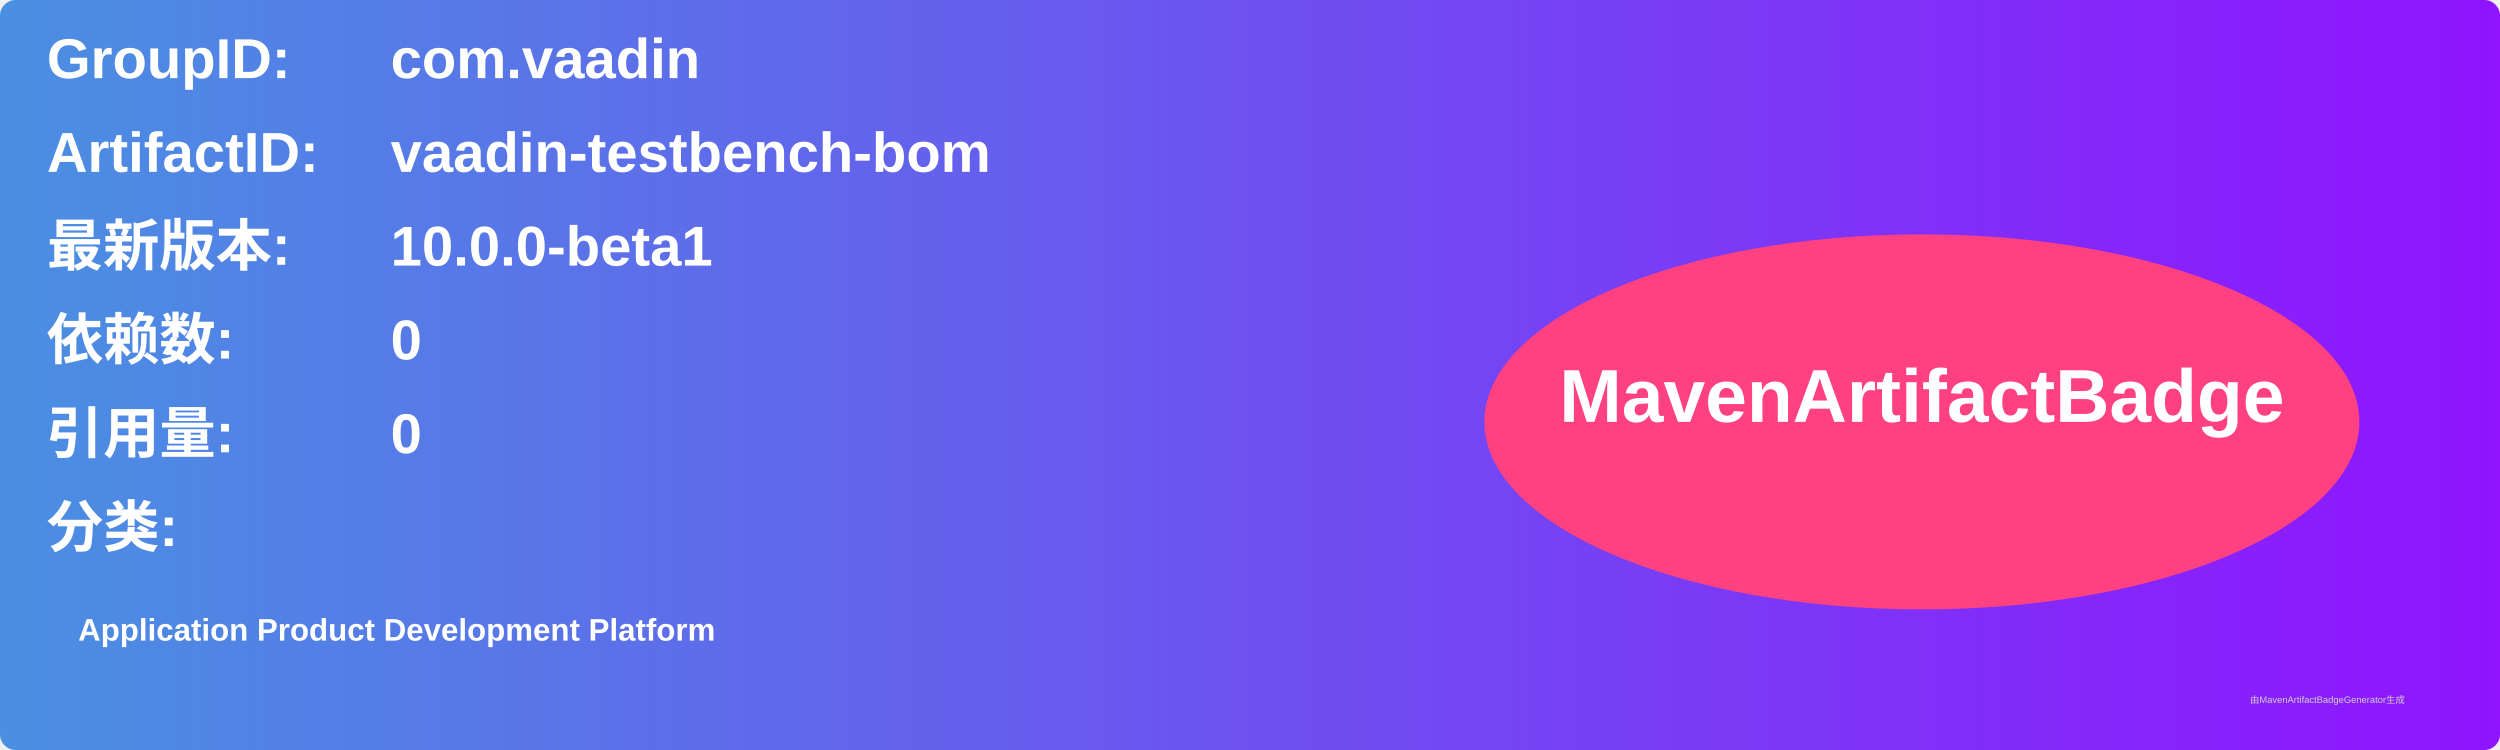
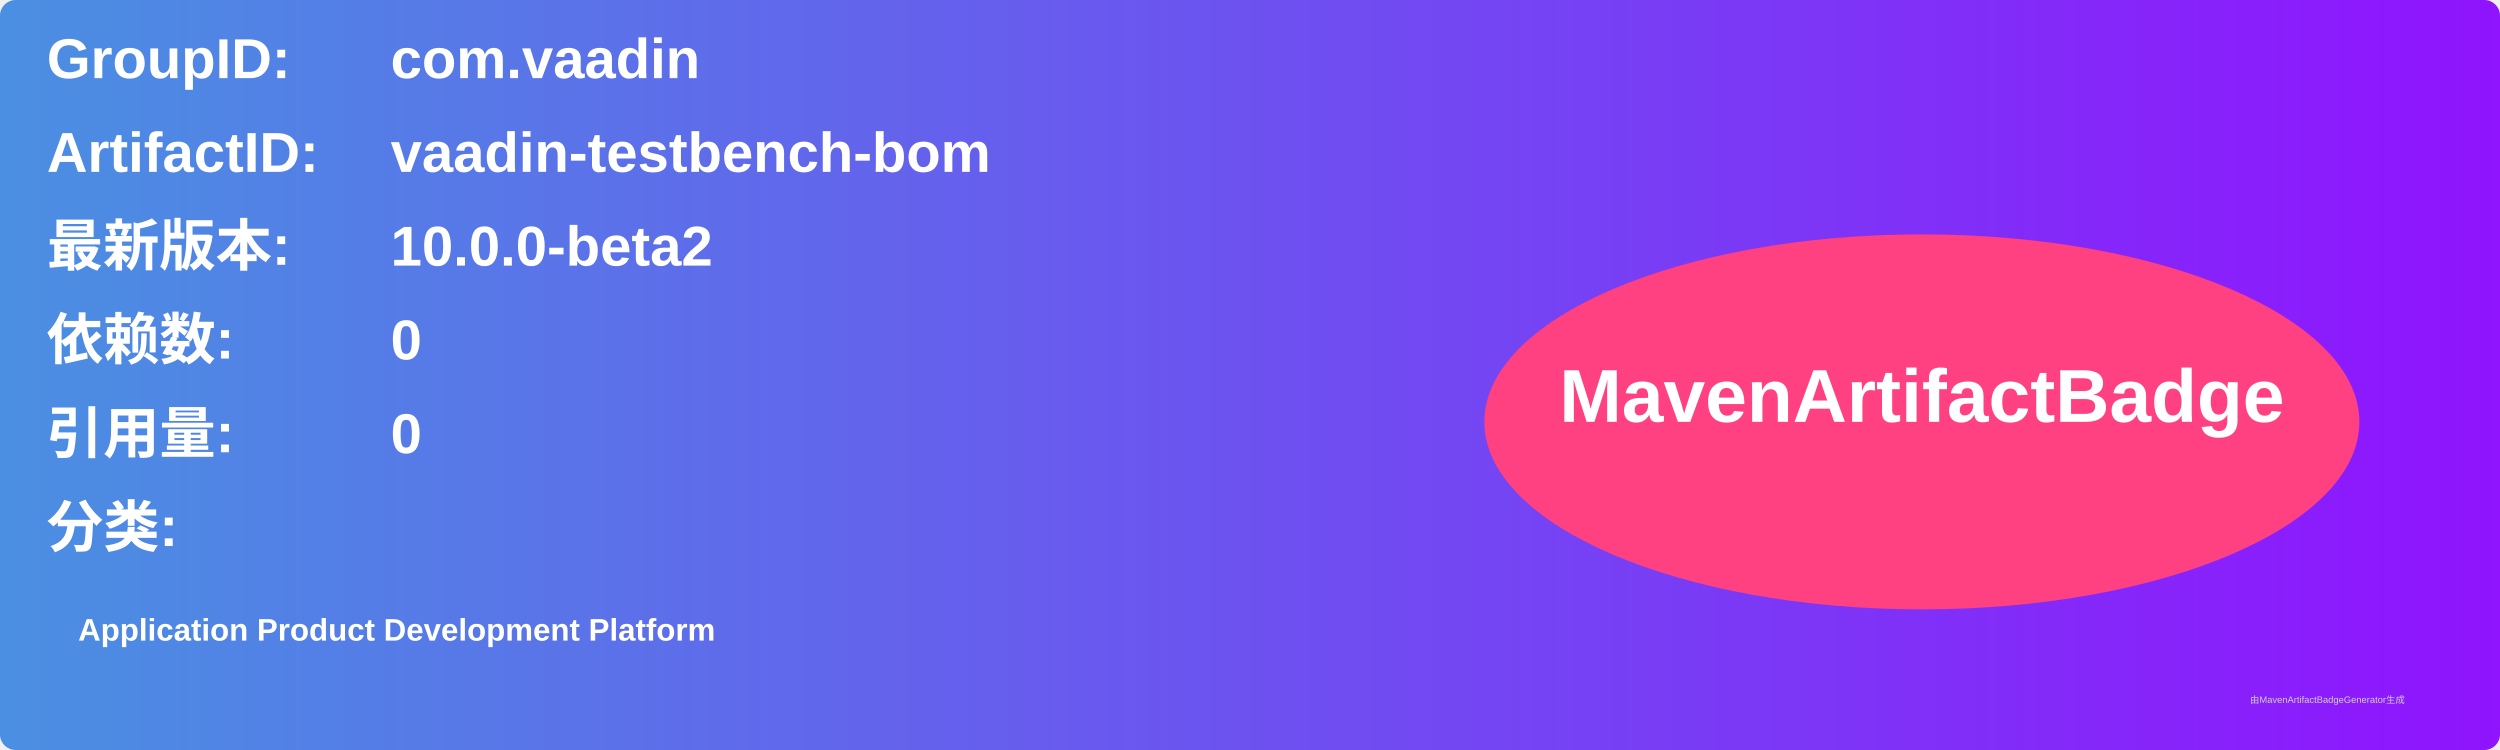
<svg xmlns="http://www.w3.org/2000/svg" width="800" height="240" viewBox="0 0 800 240">
  <linearGradient id="grad" x1="0%" y1="0%" x2="100%" y2="0%">
    <stop offset="0%" stop-color="#4a90e2" />
    <stop offset="100%" stop-color="#9013fe" />
  </linearGradient>
  <rect width="100%" height="100%" rx="5" ry="5" fill="url(#grad)" />
  <g transform="translate(15, 15)">
    <text x="0" y="10" font-family="Arial" font-size="18" fill="white" font-weight="bold" width="260">GroupID:</text>
    <text x="110" y="10" font-family="Arial" font-size="18" fill="white" font-weight="bold" width="460">com.vaadin</text>
    <text x="0" y="40" font-family="Arial" font-size="18" fill="white" font-weight="bold" width="260">ArtifactID:</text>
    <text x="110" y="40" font-family="Arial" font-size="18" fill="white" font-weight="bold" width="460">vaadin-testbench-bom</text>
    <text x="0" y="70" font-family="Arial" font-size="18" fill="white" font-weight="bold">最新版本:</text>
    <text x="110" y="70" font-family="Arial" font-size="18" fill="white" font-weight="bold">
-       <tspan font-weight="bold">10.0.0-beta1</tspan>
+       <tspan font-weight="bold">10.0.0-beta2</tspan>
    </text>
    <text x="0" y="100" font-family="Arial" font-size="18" fill="white" font-weight="bold">依赖数: </text>
    <text x="110" y="100" font-family="Arial" font-size="18" fill="white">
      <tspan font-weight="bold">0</tspan>
    </text>
    <text x="0" y="130" font-family="Arial" font-size="18" fill="white" font-weight="bold">引用量: </text>
    <text x="110" y="130" font-family="Arial" font-size="18" fill="white">
      <tspan font-weight="bold">0</tspan>
    </text>
    <text x="0" y="160" font-family="Arial" font-size="18" fill="white" font-weight="bold">分类:</text>
    <text x="10" y="190" font-family="Arial" font-size="10" fill="white">
      <tspan font-weight="bold">Application Product Development Platform</tspan>
    </text>
    <ellipse cx="600" cy="120" rx="140" ry="60" fill="#ff4081" />
    <text x="600" y="120" text-anchor="middle" font-family="Arial" font-size="24" fill="white" font-weight="bold">MavenArtifactBadge</text>
  </g>
  <text x="720" y="225" font-family="Arial" font-size="3" fill="#d0d0d0">由MavenArtifactBadgeGenerator生成</text>
</svg>
